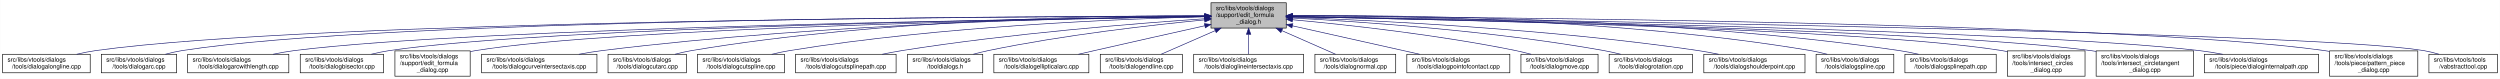
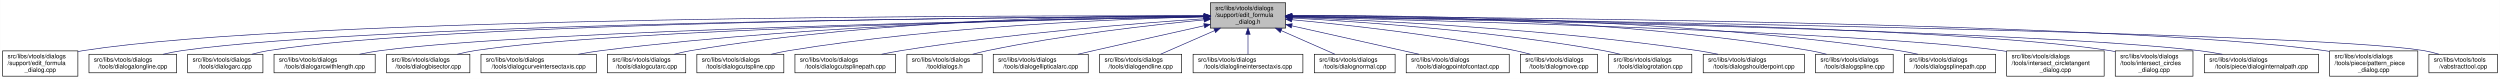
<svg xmlns="http://www.w3.org/2000/svg" xmlns:xlink="http://www.w3.org/1999/xlink" width="4053pt" height="128pt" viewBox="0.00 0.00 4052.50 128.00">
  <g id="graph0" class="graph" transform="scale(1 1) rotate(0) translate(4 124)">
    <polygon fill="white" stroke="transparent" points="-4,4 -4,-124 4048.5,-124 4048.5,4 -4,4" />
    <g id="node1" class="node">
      <g id="a_node1">
        <a xlink:title=" ">
-           <polygon fill="#bfbfbf" stroke="black" points="1959,-78.5 1959,-119.5 2081,-119.5 2081,-78.5 1959,-78.5" />
-           <text text-anchor="start" x="1967" y="-107.5" font-family="Helvetica,sans-Serif" font-size="10.00">src/libs/vtools/dialogs</text>
-           <text text-anchor="start" x="1967" y="-96.5" font-family="Helvetica,sans-Serif" font-size="10.00">/support/edit_formula</text>
-           <text text-anchor="middle" x="2020" y="-85.5" font-family="Helvetica,sans-Serif" font-size="10.00">_dialog.h</text>
+           <polygon fill="#bfbfbf" stroke="black" points="1958,-78.5 1958,-119.5 2080,-119.5 2080,-78.5 1958,-78.5" />
+           <text text-anchor="start" x="1966" y="-107.5" font-family="Helvetica,sans-Serif" font-size="10.00">src/libs/vtools/dialogs</text>
+           <text text-anchor="start" x="1966" y="-96.5" font-family="Helvetica,sans-Serif" font-size="10.00">/support/edit_formula</text>
+           <text text-anchor="middle" x="2019" y="-85.5" font-family="Helvetica,sans-Serif" font-size="10.00">_dialog.h</text>
        </a>
      </g>
    </g>
    <g id="node2" class="node">
      <g id="a_node2">
-         <a xlink:href="../../d6/d5d/dialogalongline_8cpp.html" target="_top" xlink:title=" ">
-           <polygon fill="white" stroke="black" points="0,-6 0,-36 142,-36 142,-6 0,-6" />
-           <text text-anchor="start" x="8" y="-24" font-family="Helvetica,sans-Serif" font-size="10.00">src/libs/vtools/dialogs</text>
-           <text text-anchor="middle" x="71" y="-13" font-family="Helvetica,sans-Serif" font-size="10.00">/tools/dialogalongline.cpp</text>
+         <a xlink:href="../../d7/d8d/edit__formula__dialog_8cpp.html" target="_top" xlink:title=" ">
+           <polygon fill="white" stroke="black" points="0,-0.5 0,-41.5 122,-41.5 122,-0.5 0,-0.5" />
+           <text text-anchor="start" x="8" y="-29.5" font-family="Helvetica,sans-Serif" font-size="10.00">src/libs/vtools/dialogs</text>
+           <text text-anchor="start" x="8" y="-18.5" font-family="Helvetica,sans-Serif" font-size="10.00">/support/edit_formula</text>
+           <text text-anchor="middle" x="61" y="-7.5" font-family="Helvetica,sans-Serif" font-size="10.00">_dialog.cpp</text>
        </a>
      </g>
    </g>
    <g id="edge1" class="edge">
-       <path fill="none" stroke="midnightblue" d="M1948.71,-97.91C1651.25,-97.23 507.92,-91.38 151,-42 140.93,-40.61 130.29,-38.45 120.18,-36.06" />
-       <polygon fill="midnightblue" stroke="midnightblue" points="1948.93,-101.41 1958.94,-97.93 1948.94,-94.41 1948.93,-101.41" />
+       <path fill="none" stroke="midnightblue" d="M1947.44,-98.25C1647.55,-98.94 490.88,-97.85 131,-42 128.13,-41.55 125.21,-41.03 122.27,-40.44" />
+       <polygon fill="midnightblue" stroke="midnightblue" points="1947.76,-101.75 1957.75,-98.23 1947.74,-94.75 1947.76,-101.75" />
    </g>
    <g id="node3" class="node">
      <g id="a_node3">
-         <a xlink:href="../../d1/d37/dialogarc_8cpp.html" target="_top" xlink:title=" ">
-           <polygon fill="white" stroke="black" points="160,-6 160,-36 282,-36 282,-6 160,-6" />
-           <text text-anchor="start" x="168" y="-24" font-family="Helvetica,sans-Serif" font-size="10.00">src/libs/vtools/dialogs</text>
-           <text text-anchor="middle" x="221" y="-13" font-family="Helvetica,sans-Serif" font-size="10.00">/tools/dialogarc.cpp</text>
+         <a xlink:href="../../d6/d5d/dialogalongline_8cpp.html" target="_top" xlink:title=" ">
+           <polygon fill="white" stroke="black" points="140,-6 140,-36 282,-36 282,-6 140,-6" />
+           <text text-anchor="start" x="148" y="-24" font-family="Helvetica,sans-Serif" font-size="10.00">src/libs/vtools/dialogs</text>
+           <text text-anchor="middle" x="211" y="-13" font-family="Helvetica,sans-Serif" font-size="10.00">/tools/dialogalongline.cpp</text>
        </a>
      </g>
    </g>
    <g id="edge2" class="edge">
-       <path fill="none" stroke="midnightblue" d="M1948.44,-98.02C1664.68,-97.75 618.16,-93.23 291,-42 282.13,-40.61 272.8,-38.45 263.94,-36.06" />
-       <polygon fill="midnightblue" stroke="midnightblue" points="1948.61,-101.52 1958.61,-98.03 1948.61,-94.52 1948.61,-101.52" />
+       <path fill="none" stroke="midnightblue" d="M1947.53,-97.71C1664.11,-96.24 618.78,-87.75 291,-42 280.93,-40.59 270.3,-38.43 260.18,-36.04" />
+       <polygon fill="midnightblue" stroke="midnightblue" points="1947.67,-101.21 1957.69,-97.76 1947.7,-94.21 1947.67,-101.21" />
    </g>
    <g id="node4" class="node">
      <g id="a_node4">
-         <a xlink:href="../../d2/d29/dialogarcwithlength_8cpp.html" target="_top" xlink:title=" ">
-           <polygon fill="white" stroke="black" points="300,-6 300,-36 464,-36 464,-6 300,-6" />
+         <a xlink:href="../../d1/d37/dialogarc_8cpp.html" target="_top" xlink:title=" ">
+           <polygon fill="white" stroke="black" points="300,-6 300,-36 422,-36 422,-6 300,-6" />
          <text text-anchor="start" x="308" y="-24" font-family="Helvetica,sans-Serif" font-size="10.00">src/libs/vtools/dialogs</text>
-           <text text-anchor="middle" x="382" y="-13" font-family="Helvetica,sans-Serif" font-size="10.00">/tools/dialogarcwithlength.cpp</text>
+           <text text-anchor="middle" x="361" y="-13" font-family="Helvetica,sans-Serif" font-size="10.00">/tools/dialogarc.cpp</text>
        </a>
      </g>
    </g>
    <g id="edge3" class="edge">
-       <path fill="none" stroke="midnightblue" d="M1948.73,-97.13C1684.94,-93.62 764.22,-78.97 473,-42 461.77,-40.57 449.87,-38.43 438.52,-36.07" />
-       <polygon fill="midnightblue" stroke="midnightblue" points="1948.91,-100.63 1958.95,-97.26 1949,-93.63 1948.91,-100.63" />
+       <path fill="none" stroke="midnightblue" d="M1947.98,-97.79C1679.89,-96.62 729.45,-89.18 431,-42 422.14,-40.6 412.8,-38.44 403.95,-36.04" />
+       <polygon fill="midnightblue" stroke="midnightblue" points="1947.97,-101.29 1957.98,-97.83 1948,-94.29 1947.97,-101.29" />
    </g>
    <g id="node5" class="node">
      <g id="a_node5">
-         <a xlink:href="../../da/dfa/dialogbisector_8cpp.html" target="_top" xlink:title=" ">
-           <polygon fill="white" stroke="black" points="482.5,-6 482.5,-36 617.5,-36 617.5,-6 482.5,-6" />
-           <text text-anchor="start" x="490.5" y="-24" font-family="Helvetica,sans-Serif" font-size="10.00">src/libs/vtools/dialogs</text>
-           <text text-anchor="middle" x="550" y="-13" font-family="Helvetica,sans-Serif" font-size="10.00">/tools/dialogbisector.cpp</text>
+         <a xlink:href="../../d2/d29/dialogarcwithlength_8cpp.html" target="_top" xlink:title=" ">
+           <polygon fill="white" stroke="black" points="440,-6 440,-36 604,-36 604,-6 440,-6" />
+           <text text-anchor="start" x="448" y="-24" font-family="Helvetica,sans-Serif" font-size="10.00">src/libs/vtools/dialogs</text>
+           <text text-anchor="middle" x="522" y="-13" font-family="Helvetica,sans-Serif" font-size="10.00">/tools/dialogarcwithlength.cpp</text>
        </a>
      </g>
    </g>
    <g id="edge4" class="edge">
-       <path fill="none" stroke="midnightblue" d="M1948.46,-97.15C1701.53,-93.88 885.9,-80.37 627,-42 617.44,-40.58 607.35,-38.44 597.73,-36.09" />
-       <polygon fill="midnightblue" stroke="midnightblue" points="1948.7,-100.65 1958.75,-97.28 1948.79,-93.65 1948.7,-100.65" />
+       <path fill="none" stroke="midnightblue" d="M1947.27,-96.82C1698.7,-92.46 875.15,-75.76 613,-42 601.77,-40.55 589.88,-38.4 578.52,-36.04" />
+       <polygon fill="midnightblue" stroke="midnightblue" points="1947.56,-100.32 1957.62,-97 1947.68,-93.32 1947.56,-100.32" />
    </g>
    <g id="node6" class="node">
      <g id="a_node6">
-         <a xlink:href="../../d7/d8d/edit__formula__dialog_8cpp.html" target="_top" xlink:title=" ">
-           <polygon fill="white" stroke="black" points="636,-0.5 636,-41.5 758,-41.5 758,-0.5 636,-0.5" />
-           <text text-anchor="start" x="644" y="-29.5" font-family="Helvetica,sans-Serif" font-size="10.00">src/libs/vtools/dialogs</text>
-           <text text-anchor="start" x="644" y="-18.5" font-family="Helvetica,sans-Serif" font-size="10.00">/support/edit_formula</text>
-           <text text-anchor="middle" x="697" y="-7.5" font-family="Helvetica,sans-Serif" font-size="10.00">_dialog.cpp</text>
+         <a xlink:href="../../da/dfa/dialogbisector_8cpp.html" target="_top" xlink:title=" ">
+           <polygon fill="white" stroke="black" points="622.5,-6 622.5,-36 757.5,-36 757.5,-6 622.5,-6" />
+           <text text-anchor="start" x="630.5" y="-24" font-family="Helvetica,sans-Serif" font-size="10.00">src/libs/vtools/dialogs</text>
+           <text text-anchor="middle" x="690" y="-13" font-family="Helvetica,sans-Serif" font-size="10.00">/tools/dialogbisector.cpp</text>
        </a>
      </g>
    </g>
    <g id="edge5" class="edge">
-       <path fill="none" stroke="midnightblue" d="M1948.73,-97C1718.61,-93.44 997.05,-79.48 767,-42 764.13,-41.53 761.21,-40.99 758.28,-40.38" />
-       <polygon fill="midnightblue" stroke="midnightblue" points="1948.94,-100.51 1958.99,-97.16 1949.04,-93.51 1948.94,-100.51" />
+       <path fill="none" stroke="midnightblue" d="M1947.36,-96.8C1716.91,-92.63 996.3,-77.04 766,-42 756.56,-40.56 746.6,-38.42 737.11,-36.06" />
+       <polygon fill="midnightblue" stroke="midnightblue" points="1947.58,-100.3 1957.64,-96.98 1947.7,-93.31 1947.58,-100.3" />
    </g>
    <g id="node7" class="node">
      <g id="a_node7">
        <a xlink:href="../../dd/d39/dialogcurveintersectaxis_8cpp.html" target="_top" xlink:title=" ">
-           <polygon fill="white" stroke="black" points="776.5,-6 776.5,-36 963.5,-36 963.5,-6 776.5,-6" />
-           <text text-anchor="start" x="784.5" y="-24" font-family="Helvetica,sans-Serif" font-size="10.00">src/libs/vtools/dialogs</text>
-           <text text-anchor="middle" x="870" y="-13" font-family="Helvetica,sans-Serif" font-size="10.00">/tools/dialogcurveintersectaxis.cpp</text>
+           <polygon fill="white" stroke="black" points="775.5,-6 775.5,-36 962.5,-36 962.5,-6 775.5,-6" />
+           <text text-anchor="start" x="783.5" y="-24" font-family="Helvetica,sans-Serif" font-size="10.00">src/libs/vtools/dialogs</text>
+           <text text-anchor="middle" x="869" y="-13" font-family="Helvetica,sans-Serif" font-size="10.00">/tools/dialogcurveintersectaxis.cpp</text>
        </a>
      </g>
    </g>
    <g id="edge6" class="edge">
-       <path fill="none" stroke="midnightblue" d="M1948.84,-97.63C1779.12,-96 1337.47,-87.37 972,-42 959.73,-40.48 946.73,-38.34 934.26,-36.02" />
-       <polygon fill="midnightblue" stroke="midnightblue" points="1948.87,-101.13 1958.9,-97.72 1948.93,-94.13 1948.87,-101.13" />
+       <path fill="none" stroke="midnightblue" d="M1947.84,-97.63C1778.12,-96 1336.47,-87.37 971,-42 958.73,-40.48 945.73,-38.34 933.26,-36.02" />
+       <polygon fill="midnightblue" stroke="midnightblue" points="1947.87,-101.13 1957.9,-97.72 1947.93,-94.13 1947.87,-101.13" />
    </g>
    <g id="node8" class="node">
      <g id="a_node8">
        <a xlink:href="../../d9/d90/dialogcutarc_8cpp.html" target="_top" xlink:title=" ">
-           <polygon fill="white" stroke="black" points="981.5,-6 981.5,-36 1108.5,-36 1108.5,-6 981.5,-6" />
-           <text text-anchor="start" x="989.5" y="-24" font-family="Helvetica,sans-Serif" font-size="10.00">src/libs/vtools/dialogs</text>
-           <text text-anchor="middle" x="1045" y="-13" font-family="Helvetica,sans-Serif" font-size="10.00">/tools/dialogcutarc.cpp</text>
+           <polygon fill="white" stroke="black" points="980.5,-6 980.5,-36 1107.5,-36 1107.5,-6 980.5,-6" />
+           <text text-anchor="start" x="988.5" y="-24" font-family="Helvetica,sans-Serif" font-size="10.00">src/libs/vtools/dialogs</text>
+           <text text-anchor="middle" x="1044" y="-13" font-family="Helvetica,sans-Serif" font-size="10.00">/tools/dialogcutarc.cpp</text>
        </a>
      </g>
    </g>
    <g id="edge7" class="edge">
-       <path fill="none" stroke="midnightblue" d="M1948.78,-98.61C1795.51,-98.84 1423.44,-93.48 1117,-42 1108.17,-40.52 1098.87,-38.38 1090,-36.05" />
-       <polygon fill="midnightblue" stroke="midnightblue" points="1949.01,-102.11 1959,-98.59 1948.99,-95.11 1949.01,-102.11" />
+       <path fill="none" stroke="midnightblue" d="M1947.78,-98.61C1794.51,-98.84 1422.44,-93.48 1116,-42 1107.17,-40.52 1097.87,-38.38 1089,-36.05" />
+       <polygon fill="midnightblue" stroke="midnightblue" points="1948.01,-102.11 1958,-98.59 1947.99,-95.11 1948.01,-102.11" />
    </g>
    <g id="node9" class="node">
      <g id="a_node9">
        <a xlink:href="../../d3/d2e/dialogcutspline_8cpp.html" target="_top" xlink:title=" ">
-           <polygon fill="white" stroke="black" points="1126.5,-6 1126.5,-36 1267.5,-36 1267.5,-6 1126.5,-6" />
-           <text text-anchor="start" x="1134.5" y="-24" font-family="Helvetica,sans-Serif" font-size="10.00">src/libs/vtools/dialogs</text>
-           <text text-anchor="middle" x="1197" y="-13" font-family="Helvetica,sans-Serif" font-size="10.00">/tools/dialogcutspline.cpp</text>
+           <polygon fill="white" stroke="black" points="1125.5,-6 1125.5,-36 1266.5,-36 1266.5,-6 1125.5,-6" />
+           <text text-anchor="start" x="1133.5" y="-24" font-family="Helvetica,sans-Serif" font-size="10.00">src/libs/vtools/dialogs</text>
+           <text text-anchor="middle" x="1196" y="-13" font-family="Helvetica,sans-Serif" font-size="10.00">/tools/dialogcutspline.cpp</text>
        </a>
      </g>
    </g>
    <g id="edge8" class="edge">
-       <path fill="none" stroke="midnightblue" d="M1948.76,-96.73C1815.72,-93.44 1520.84,-81.9 1276,-42 1266.5,-40.45 1256.48,-38.32 1246.88,-36.01" />
-       <polygon fill="midnightblue" stroke="midnightblue" points="1948.74,-100.23 1958.82,-96.97 1948.91,-93.23 1948.74,-100.23" />
+       <path fill="none" stroke="midnightblue" d="M1947.76,-96.73C1814.72,-93.44 1519.84,-81.9 1275,-42 1265.5,-40.45 1255.48,-38.32 1245.88,-36.01" />
+       <polygon fill="midnightblue" stroke="midnightblue" points="1947.74,-100.23 1957.82,-96.97 1947.91,-93.23 1947.74,-100.23" />
    </g>
    <g id="node10" class="node">
      <g id="a_node10">
        <a xlink:href="../../df/d30/dialogcutsplinepath_8cpp.html" target="_top" xlink:title=" ">
-           <polygon fill="white" stroke="black" points="1285.5,-6 1285.5,-36 1448.5,-36 1448.5,-6 1285.5,-6" />
-           <text text-anchor="start" x="1293.5" y="-24" font-family="Helvetica,sans-Serif" font-size="10.00">src/libs/vtools/dialogs</text>
-           <text text-anchor="middle" x="1367" y="-13" font-family="Helvetica,sans-Serif" font-size="10.00">/tools/dialogcutsplinepath.cpp</text>
+           <polygon fill="white" stroke="black" points="1284.5,-6 1284.5,-36 1447.5,-36 1447.5,-6 1284.5,-6" />
+           <text text-anchor="start" x="1292.5" y="-24" font-family="Helvetica,sans-Serif" font-size="10.00">src/libs/vtools/dialogs</text>
+           <text text-anchor="middle" x="1366" y="-13" font-family="Helvetica,sans-Serif" font-size="10.00">/tools/dialogcutsplinepath.cpp</text>
        </a>
      </g>
    </g>
    <g id="edge9" class="edge">
-       <path fill="none" stroke="midnightblue" d="M1948.96,-93.6C1842,-86.37 1633.42,-69.92 1458,-42 1447.62,-40.35 1436.64,-38.24 1426.04,-36.03" />
-       <polygon fill="midnightblue" stroke="midnightblue" points="1948.78,-97.09 1958.99,-94.27 1949.25,-90.11 1948.78,-97.09" />
+       <path fill="none" stroke="midnightblue" d="M1947.96,-93.6C1841,-86.37 1632.42,-69.92 1457,-42 1446.62,-40.35 1435.64,-38.24 1425.04,-36.03" />
+       <polygon fill="midnightblue" stroke="midnightblue" points="1947.78,-97.09 1957.99,-94.27 1948.25,-90.11 1947.78,-97.09" />
    </g>
    <g id="node11" class="node">
      <g id="a_node11">
        <a xlink:href="../../df/ded/tooldialogs_8h.html" target="_top" xlink:title=" ">
-           <polygon fill="white" stroke="black" points="1467,-6 1467,-36 1589,-36 1589,-6 1467,-6" />
-           <text text-anchor="start" x="1475" y="-24" font-family="Helvetica,sans-Serif" font-size="10.00">src/libs/vtools/dialogs</text>
-           <text text-anchor="middle" x="1528" y="-13" font-family="Helvetica,sans-Serif" font-size="10.00">/tooldialogs.h</text>
+           <polygon fill="white" stroke="black" points="1466,-6 1466,-36 1588,-36 1588,-6 1466,-6" />
+           <text text-anchor="start" x="1474" y="-24" font-family="Helvetica,sans-Serif" font-size="10.00">src/libs/vtools/dialogs</text>
+           <text text-anchor="middle" x="1527" y="-13" font-family="Helvetica,sans-Serif" font-size="10.00">/tooldialogs.h</text>
        </a>
      </g>
    </g>
    <g id="edge10" class="edge">
-       <path fill="none" stroke="midnightblue" d="M1948.75,-91.76C1864.42,-83.63 1720.03,-67.39 1598,-42 1590.08,-40.35 1581.75,-38.28 1573.7,-36.09" />
-       <polygon fill="midnightblue" stroke="midnightblue" points="1948.44,-95.24 1958.73,-92.71 1949.11,-88.27 1948.44,-95.24" />
+       <path fill="none" stroke="midnightblue" d="M1947.75,-91.76C1863.42,-83.63 1719.03,-67.39 1597,-42 1589.08,-40.35 1580.75,-38.28 1572.7,-36.09" />
+       <polygon fill="midnightblue" stroke="midnightblue" points="1947.44,-95.24 1957.73,-92.71 1948.11,-88.27 1947.44,-95.24" />
    </g>
    <g id="node12" class="node">
      <g id="a_node12">
        <a xlink:href="../../d9/d68/dialogellipticalarc_8cpp.html" target="_top" xlink:title=" ">
-           <polygon fill="white" stroke="black" points="1607,-6 1607,-36 1761,-36 1761,-6 1607,-6" />
-           <text text-anchor="start" x="1615" y="-24" font-family="Helvetica,sans-Serif" font-size="10.00">src/libs/vtools/dialogs</text>
-           <text text-anchor="middle" x="1684" y="-13" font-family="Helvetica,sans-Serif" font-size="10.00">/tools/dialogellipticalarc.cpp</text>
+           <polygon fill="white" stroke="black" points="1606,-6 1606,-36 1760,-36 1760,-6 1606,-6" />
+           <text text-anchor="start" x="1614" y="-24" font-family="Helvetica,sans-Serif" font-size="10.00">src/libs/vtools/dialogs</text>
+           <text text-anchor="middle" x="1683" y="-13" font-family="Helvetica,sans-Serif" font-size="10.00">/tools/dialogellipticalarc.cpp</text>
        </a>
      </g>
    </g>
    <g id="edge11" class="edge">
-       <path fill="none" stroke="midnightblue" d="M1948.77,-82.21C1898.73,-71.07 1830.24,-55.75 1770,-42 1761.63,-40.09 1752.81,-38.06 1744.13,-36.05" />
-       <polygon fill="midnightblue" stroke="midnightblue" points="1948.32,-85.69 1958.84,-84.45 1949.84,-78.86 1948.32,-85.69" />
+       <path fill="none" stroke="midnightblue" d="M1947.77,-82.21C1897.73,-71.07 1829.24,-55.75 1769,-42 1760.63,-40.09 1751.81,-38.06 1743.13,-36.05" />
+       <polygon fill="midnightblue" stroke="midnightblue" points="1947.32,-85.69 1957.84,-84.45 1948.84,-78.86 1947.32,-85.69" />
    </g>
    <g id="node13" class="node">
      <g id="a_node13">
        <a xlink:href="../../d3/d15/dialogendline_8cpp.html" target="_top" xlink:title=" ">
-           <polygon fill="white" stroke="black" points="1779.5,-6 1779.5,-36 1912.5,-36 1912.5,-6 1779.5,-6" />
-           <text text-anchor="start" x="1787.5" y="-24" font-family="Helvetica,sans-Serif" font-size="10.00">src/libs/vtools/dialogs</text>
-           <text text-anchor="middle" x="1846" y="-13" font-family="Helvetica,sans-Serif" font-size="10.00">/tools/dialogendline.cpp</text>
+           <polygon fill="white" stroke="black" points="1778.5,-6 1778.5,-36 1911.5,-36 1911.5,-6 1778.5,-6" />
+           <text text-anchor="start" x="1786.5" y="-24" font-family="Helvetica,sans-Serif" font-size="10.00">src/libs/vtools/dialogs</text>
+           <text text-anchor="middle" x="1845" y="-13" font-family="Helvetica,sans-Serif" font-size="10.00">/tools/dialogendline.cpp</text>
        </a>
      </g>
    </g>
    <g id="edge12" class="edge">
-       <path fill="none" stroke="midnightblue" d="M1965.7,-74.28C1937.02,-61.76 1902.79,-46.81 1878.3,-36.11" />
-       <polygon fill="midnightblue" stroke="midnightblue" points="1964.63,-77.63 1975.19,-78.43 1967.43,-71.22 1964.63,-77.63" />
+       <path fill="none" stroke="midnightblue" d="M1964.7,-74.28C1936.02,-61.76 1901.79,-46.81 1877.3,-36.11" />
+       <polygon fill="midnightblue" stroke="midnightblue" points="1963.63,-77.63 1974.19,-78.43 1966.43,-71.22 1963.63,-77.63" />
    </g>
    <g id="node14" class="node">
      <g id="a_node14">
        <a xlink:href="../../de/d3c/dialoglineintersectaxis_8cpp.html" target="_top" xlink:title=" ">
-           <polygon fill="white" stroke="black" points="1931,-6 1931,-36 2109,-36 2109,-6 1931,-6" />
-           <text text-anchor="start" x="1939" y="-24" font-family="Helvetica,sans-Serif" font-size="10.00">src/libs/vtools/dialogs</text>
-           <text text-anchor="middle" x="2020" y="-13" font-family="Helvetica,sans-Serif" font-size="10.00">/tools/dialoglineintersectaxis.cpp</text>
+           <polygon fill="white" stroke="black" points="1930,-6 1930,-36 2108,-36 2108,-6 1930,-6" />
+           <text text-anchor="start" x="1938" y="-24" font-family="Helvetica,sans-Serif" font-size="10.00">src/libs/vtools/dialogs</text>
+           <text text-anchor="middle" x="2019" y="-13" font-family="Helvetica,sans-Serif" font-size="10.00">/tools/dialoglineintersectaxis.cpp</text>
        </a>
      </g>
    </g>
    <g id="edge13" class="edge">
-       <path fill="none" stroke="midnightblue" d="M2020,-68.28C2020,-57.25 2020,-45.25 2020,-36.23" />
-       <polygon fill="midnightblue" stroke="midnightblue" points="2016.5,-68.43 2020,-78.43 2023.5,-68.43 2016.5,-68.43" />
+       <path fill="none" stroke="midnightblue" d="M2019,-68.28C2019,-57.25 2019,-45.25 2019,-36.23" />
+       <polygon fill="midnightblue" stroke="midnightblue" points="2015.5,-68.43 2019,-78.43 2022.5,-68.43 2015.5,-68.43" />
    </g>
    <g id="node15" class="node">
      <g id="a_node15">
        <a xlink:href="../../da/df4/dialognormal_8cpp.html" target="_top" xlink:title=" ">
-           <polygon fill="white" stroke="black" points="2127.5,-6 2127.5,-36 2258.5,-36 2258.5,-6 2127.5,-6" />
-           <text text-anchor="start" x="2135.5" y="-24" font-family="Helvetica,sans-Serif" font-size="10.00">src/libs/vtools/dialogs</text>
-           <text text-anchor="middle" x="2193" y="-13" font-family="Helvetica,sans-Serif" font-size="10.00">/tools/dialognormal.cpp</text>
+           <polygon fill="white" stroke="black" points="2126.5,-6 2126.5,-36 2257.5,-36 2257.5,-6 2126.5,-6" />
+           <text text-anchor="start" x="2134.5" y="-24" font-family="Helvetica,sans-Serif" font-size="10.00">src/libs/vtools/dialogs</text>
+           <text text-anchor="middle" x="2192" y="-13" font-family="Helvetica,sans-Serif" font-size="10.00">/tools/dialognormal.cpp</text>
        </a>
      </g>
    </g>
    <g id="edge14" class="edge">
-       <path fill="none" stroke="midnightblue" d="M2073.99,-74.28C2102.5,-61.76 2136.54,-46.81 2160.89,-36.11" />
-       <polygon fill="midnightblue" stroke="midnightblue" points="2072.3,-71.2 2064.55,-78.43 2075.12,-77.61 2072.3,-71.2" />
+       <path fill="none" stroke="midnightblue" d="M2072.99,-74.28C2101.5,-61.76 2135.54,-46.81 2159.89,-36.11" />
+       <polygon fill="midnightblue" stroke="midnightblue" points="2071.3,-71.2 2063.55,-78.43 2074.12,-77.61 2071.3,-71.2" />
    </g>
    <g id="node16" class="node">
      <g id="a_node16">
        <a xlink:href="../../d9/df4/dialogpointofcontact_8cpp.html" target="_top" xlink:title=" ">
-           <polygon fill="white" stroke="black" points="2276.5,-6 2276.5,-36 2443.5,-36 2443.5,-6 2276.5,-6" />
-           <text text-anchor="start" x="2284.5" y="-24" font-family="Helvetica,sans-Serif" font-size="10.00">src/libs/vtools/dialogs</text>
-           <text text-anchor="middle" x="2360" y="-13" font-family="Helvetica,sans-Serif" font-size="10.00">/tools/dialogpointofcontact.cpp</text>
+           <polygon fill="white" stroke="black" points="2275.5,-6 2275.5,-36 2442.5,-36 2442.5,-6 2275.5,-6" />
+           <text text-anchor="start" x="2283.5" y="-24" font-family="Helvetica,sans-Serif" font-size="10.00">src/libs/vtools/dialogs</text>
+           <text text-anchor="middle" x="2359" y="-13" font-family="Helvetica,sans-Serif" font-size="10.00">/tools/dialogpointofcontact.cpp</text>
        </a>
      </g>
    </g>
    <g id="edge15" class="edge">
-       <path fill="none" stroke="midnightblue" d="M2091.1,-82.11C2152.03,-68.49 2238.93,-49.06 2297.3,-36.02" />
-       <polygon fill="midnightblue" stroke="midnightblue" points="2090.17,-78.73 2081.18,-84.32 2091.7,-85.56 2090.17,-78.73" />
+       <path fill="none" stroke="midnightblue" d="M2090.1,-82.11C2151.03,-68.49 2237.93,-49.06 2296.3,-36.02" />
+       <polygon fill="midnightblue" stroke="midnightblue" points="2089.17,-78.73 2080.18,-84.32 2090.7,-85.56 2089.17,-78.73" />
    </g>
    <g id="node17" class="node">
      <g id="a_node17">
        <a xlink:href="../../d2/d51/dialogmove_8cpp.html" target="_top" xlink:title=" ">
-           <polygon fill="white" stroke="black" points="2461.5,-6 2461.5,-36 2586.5,-36 2586.5,-6 2461.5,-6" />
-           <text text-anchor="start" x="2469.5" y="-24" font-family="Helvetica,sans-Serif" font-size="10.00">src/libs/vtools/dialogs</text>
-           <text text-anchor="middle" x="2524" y="-13" font-family="Helvetica,sans-Serif" font-size="10.00">/tools/dialogmove.cpp</text>
+           <polygon fill="white" stroke="black" points="2460.5,-6 2460.5,-36 2585.5,-36 2585.5,-6 2460.5,-6" />
+           <text text-anchor="start" x="2468.5" y="-24" font-family="Helvetica,sans-Serif" font-size="10.00">src/libs/vtools/dialogs</text>
+           <text text-anchor="middle" x="2523" y="-13" font-family="Helvetica,sans-Serif" font-size="10.00">/tools/dialogmove.cpp</text>
        </a>
      </g>
    </g>
    <g id="edge16" class="edge">
-       <path fill="none" stroke="midnightblue" d="M2091.26,-92C2177.5,-84 2326.86,-67.78 2453,-42 2461.16,-40.33 2469.75,-38.22 2478.03,-36" />
-       <polygon fill="midnightblue" stroke="midnightblue" points="2090.7,-88.54 2081.06,-92.94 2091.34,-95.51 2090.7,-88.54" />
+       <path fill="none" stroke="midnightblue" d="M2090.26,-92C2176.5,-84 2325.86,-67.78 2452,-42 2460.16,-40.33 2468.75,-38.22 2477.03,-36" />
+       <polygon fill="midnightblue" stroke="midnightblue" points="2089.7,-88.54 2080.06,-92.94 2090.34,-95.51 2089.7,-88.54" />
    </g>
    <g id="node18" class="node">
      <g id="a_node18">
        <a xlink:href="../../dc/d64/dialogrotation_8cpp.html" target="_top" xlink:title=" ">
-           <polygon fill="white" stroke="black" points="2604.5,-6 2604.5,-36 2739.5,-36 2739.5,-6 2604.5,-6" />
-           <text text-anchor="start" x="2612.5" y="-24" font-family="Helvetica,sans-Serif" font-size="10.00">src/libs/vtools/dialogs</text>
-           <text text-anchor="middle" x="2672" y="-13" font-family="Helvetica,sans-Serif" font-size="10.00">/tools/dialogrotation.cpp</text>
+           <polygon fill="white" stroke="black" points="2603.5,-6 2603.5,-36 2738.5,-36 2738.5,-6 2603.5,-6" />
+           <text text-anchor="start" x="2611.5" y="-24" font-family="Helvetica,sans-Serif" font-size="10.00">src/libs/vtools/dialogs</text>
+           <text text-anchor="middle" x="2671" y="-13" font-family="Helvetica,sans-Serif" font-size="10.00">/tools/dialogrotation.cpp</text>
        </a>
      </g>
    </g>
    <g id="edge17" class="edge">
-       <path fill="none" stroke="midnightblue" d="M2091.65,-94.73C2201.09,-88.91 2416.12,-74.2 2596,-42 2604.86,-40.41 2614.21,-38.32 2623.2,-36.08" />
-       <polygon fill="midnightblue" stroke="midnightblue" points="2091.2,-91.25 2081.4,-95.27 2091.57,-98.24 2091.2,-91.25" />
+       <path fill="none" stroke="midnightblue" d="M2090.65,-94.73C2200.09,-88.91 2415.12,-74.2 2595,-42 2603.86,-40.41 2613.21,-38.32 2622.2,-36.08" />
+       <polygon fill="midnightblue" stroke="midnightblue" points="2090.2,-91.25 2080.4,-95.27 2090.57,-98.24 2090.2,-91.25" />
    </g>
    <g id="node19" class="node">
      <g id="a_node19">
        <a xlink:href="../../d3/d23/dialogshoulderpoint_8cpp.html" target="_top" xlink:title=" ">
-           <polygon fill="white" stroke="black" points="2758,-6 2758,-36 2922,-36 2922,-6 2758,-6" />
-           <text text-anchor="start" x="2766" y="-24" font-family="Helvetica,sans-Serif" font-size="10.00">src/libs/vtools/dialogs</text>
-           <text text-anchor="middle" x="2840" y="-13" font-family="Helvetica,sans-Serif" font-size="10.00">/tools/dialogshoulderpoint.cpp</text>
+           <polygon fill="white" stroke="black" points="2757,-6 2757,-36 2921,-36 2921,-6 2757,-6" />
+           <text text-anchor="start" x="2765" y="-24" font-family="Helvetica,sans-Serif" font-size="10.00">src/libs/vtools/dialogs</text>
+           <text text-anchor="middle" x="2839" y="-13" font-family="Helvetica,sans-Serif" font-size="10.00">/tools/dialogshoulderpoint.cpp</text>
        </a>
      </g>
    </g>
    <g id="edge18" class="edge">
-       <path fill="none" stroke="midnightblue" d="M2091.58,-95.82C2222.64,-91.09 2509.67,-77.32 2749,-42 2759.72,-40.42 2771.06,-38.29 2781.97,-36.02" />
-       <polygon fill="midnightblue" stroke="midnightblue" points="2091.15,-92.33 2081.28,-96.18 2091.4,-99.33 2091.15,-92.33" />
+       <path fill="none" stroke="midnightblue" d="M2090.58,-95.82C2221.64,-91.09 2508.67,-77.32 2748,-42 2758.72,-40.42 2770.06,-38.29 2780.97,-36.02" />
+       <polygon fill="midnightblue" stroke="midnightblue" points="2090.15,-92.33 2080.28,-96.18 2090.4,-99.33 2090.15,-92.33" />
    </g>
    <g id="node20" class="node">
      <g id="a_node20">
        <a xlink:href="../../df/de5/dialogspline_8cpp.html" target="_top" xlink:title=" ">
-           <polygon fill="white" stroke="black" points="2940,-6 2940,-36 3066,-36 3066,-6 2940,-6" />
-           <text text-anchor="start" x="2948" y="-24" font-family="Helvetica,sans-Serif" font-size="10.00">src/libs/vtools/dialogs</text>
-           <text text-anchor="middle" x="3003" y="-13" font-family="Helvetica,sans-Serif" font-size="10.00">/tools/dialogspline.cpp</text>
+           <polygon fill="white" stroke="black" points="2939,-6 2939,-36 3065,-36 3065,-6 2939,-6" />
+           <text text-anchor="start" x="2947" y="-24" font-family="Helvetica,sans-Serif" font-size="10.00">src/libs/vtools/dialogs</text>
+           <text text-anchor="middle" x="3002" y="-13" font-family="Helvetica,sans-Serif" font-size="10.00">/tools/dialogspline.cpp</text>
        </a>
      </g>
    </g>
    <g id="edge19" class="edge">
-       <path fill="none" stroke="midnightblue" d="M2091.56,-98.67C2246.01,-99.01 2621.65,-93.88 2931,-42 2939.83,-40.52 2949.13,-38.38 2958,-36.05" />
-       <polygon fill="midnightblue" stroke="midnightblue" points="2091.28,-95.17 2081.27,-98.64 2091.26,-102.17 2091.28,-95.17" />
+       <path fill="none" stroke="midnightblue" d="M2090.56,-98.67C2245.01,-99.01 2620.65,-93.88 2930,-42 2938.83,-40.52 2948.13,-38.38 2957,-36.05" />
+       <polygon fill="midnightblue" stroke="midnightblue" points="2090.28,-95.17 2080.27,-98.64 2090.26,-102.17 2090.28,-95.17" />
    </g>
    <g id="node21" class="node">
      <g id="a_node21">
        <a xlink:href="../../dc/dc2/dialogsplinepath_8cpp.html" target="_top" xlink:title=" ">
-           <polygon fill="white" stroke="black" points="3084,-6 3084,-36 3232,-36 3232,-6 3084,-6" />
-           <text text-anchor="start" x="3092" y="-24" font-family="Helvetica,sans-Serif" font-size="10.00">src/libs/vtools/dialogs</text>
-           <text text-anchor="middle" x="3158" y="-13" font-family="Helvetica,sans-Serif" font-size="10.00">/tools/dialogsplinepath.cpp</text>
+           <polygon fill="white" stroke="black" points="3083,-6 3083,-36 3231,-36 3231,-6 3083,-6" />
+           <text text-anchor="start" x="3091" y="-24" font-family="Helvetica,sans-Serif" font-size="10.00">src/libs/vtools/dialogs</text>
+           <text text-anchor="middle" x="3157" y="-13" font-family="Helvetica,sans-Serif" font-size="10.00">/tools/dialogsplinepath.cpp</text>
        </a>
      </g>
    </g>
    <g id="edge20" class="edge">
-       <path fill="none" stroke="midnightblue" d="M2091.15,-98.71C2261.85,-99.43 2707.71,-95.54 3075,-42 3085.12,-40.52 3095.81,-38.39 3106.04,-36.06" />
-       <polygon fill="midnightblue" stroke="midnightblue" points="2091.06,-95.21 2081.04,-98.66 2091.02,-102.21 2091.06,-95.21" />
+       <path fill="none" stroke="midnightblue" d="M2090.15,-98.71C2260.85,-99.43 2706.71,-95.54 3074,-42 3084.12,-40.52 3094.81,-38.39 3105.04,-36.06" />
+       <polygon fill="midnightblue" stroke="midnightblue" points="2090.06,-95.21 2080.04,-98.66 2090.02,-102.21 2090.06,-95.21" />
    </g>
    <g id="node22" class="node">
      <g id="a_node22">
-         <a xlink:href="../../d5/de8/intersect__circles__dialog_8cpp.html" target="_top" xlink:title=" ">
-           <polygon fill="white" stroke="black" points="3250,-0.5 3250,-41.5 3376,-41.5 3376,-0.5 3250,-0.5" />
-           <text text-anchor="start" x="3258" y="-29.5" font-family="Helvetica,sans-Serif" font-size="10.00">src/libs/vtools/dialogs</text>
-           <text text-anchor="start" x="3258" y="-18.5" font-family="Helvetica,sans-Serif" font-size="10.00">/tools/intersect_circles</text>
-           <text text-anchor="middle" x="3313" y="-7.5" font-family="Helvetica,sans-Serif" font-size="10.00">_dialog.cpp</text>
+         <a xlink:href="../../d5/d5a/intersect__circletangent__dialog_8cpp.html" target="_top" xlink:title=" ">
+           <polygon fill="white" stroke="black" points="3249,-0.5 3249,-41.5 3407,-41.5 3407,-0.5 3249,-0.5" />
+           <text text-anchor="start" x="3257" y="-29.5" font-family="Helvetica,sans-Serif" font-size="10.00">src/libs/vtools/dialogs</text>
+           <text text-anchor="start" x="3257" y="-18.5" font-family="Helvetica,sans-Serif" font-size="10.00">/tools/intersect_circletangent</text>
+           <text text-anchor="middle" x="3328" y="-7.5" font-family="Helvetica,sans-Serif" font-size="10.00">_dialog.cpp</text>
        </a>
      </g>
    </g>
    <g id="edge21" class="edge">
-       <path fill="none" stroke="midnightblue" d="M2091.39,-96.83C2317.69,-92.81 3017.34,-77.72 3241,-42 3243.95,-41.53 3246.94,-40.98 3249.96,-40.38" />
-       <polygon fill="midnightblue" stroke="midnightblue" points="2091.23,-93.34 2081.29,-97.01 2091.35,-100.34 2091.23,-93.34" />
+       <path fill="none" stroke="midnightblue" d="M2090.32,-96.39C2316.43,-91.04 3015.56,-72.41 3240,-42 3242.95,-41.6 3245.95,-41.15 3248.97,-40.66" />
+       <polygon fill="midnightblue" stroke="midnightblue" points="2090.15,-92.9 2080.23,-96.63 2090.31,-99.9 2090.15,-92.9" />
    </g>
    <g id="node23" class="node">
      <g id="a_node23">
-         <a xlink:href="../../d5/d5a/intersect__circletangent__dialog_8cpp.html" target="_top" xlink:title=" ">
-           <polygon fill="white" stroke="black" points="3394,-0.5 3394,-41.5 3552,-41.5 3552,-0.5 3394,-0.5" />
-           <text text-anchor="start" x="3402" y="-29.5" font-family="Helvetica,sans-Serif" font-size="10.00">src/libs/vtools/dialogs</text>
-           <text text-anchor="start" x="3402" y="-18.5" font-family="Helvetica,sans-Serif" font-size="10.00">/tools/intersect_circletangent</text>
-           <text text-anchor="middle" x="3473" y="-7.5" font-family="Helvetica,sans-Serif" font-size="10.00">_dialog.cpp</text>
+         <a xlink:href="../../d5/de8/intersect__circles__dialog_8cpp.html" target="_top" xlink:title=" ">
+           <polygon fill="white" stroke="black" points="3425,-0.5 3425,-41.5 3551,-41.5 3551,-0.5 3425,-0.5" />
+           <text text-anchor="start" x="3433" y="-29.5" font-family="Helvetica,sans-Serif" font-size="10.00">src/libs/vtools/dialogs</text>
+           <text text-anchor="start" x="3433" y="-18.5" font-family="Helvetica,sans-Serif" font-size="10.00">/tools/intersect_circles</text>
+           <text text-anchor="middle" x="3488" y="-7.5" font-family="Helvetica,sans-Serif" font-size="10.00">_dialog.cpp</text>
        </a>
      </g>
    </g>
    <g id="edge22" class="edge">
-       <path fill="none" stroke="midnightblue" d="M2091.31,-96.79C2334.63,-92.41 3131.2,-75.76 3385,-42 3387.95,-41.61 3390.95,-41.16 3393.97,-40.68" />
-       <polygon fill="midnightblue" stroke="midnightblue" points="2091.1,-93.3 2081.17,-96.97 2091.23,-100.3 2091.1,-93.3" />
+       <path fill="none" stroke="midnightblue" d="M2090.34,-97.31C2337.56,-94.6 3156.55,-82.68 3416,-42 3418.95,-41.54 3421.95,-41 3424.96,-40.4" />
+       <polygon fill="midnightblue" stroke="midnightblue" points="2090.01,-93.82 2080.05,-97.43 2090.09,-100.82 2090.01,-93.82" />
    </g>
    <g id="node24" class="node">
      <g id="a_node24">
        <a xlink:href="../../dc/d82/dialoginternalpath_8cpp.html" target="_top" xlink:title=" ">
          <polygon fill="white" stroke="black" points="3569.5,-6 3569.5,-36 3754.5,-36 3754.5,-6 3569.5,-6" />
          <text text-anchor="start" x="3577.5" y="-24" font-family="Helvetica,sans-Serif" font-size="10.00">src/libs/vtools/dialogs</text>
          <text text-anchor="middle" x="3662" y="-13" font-family="Helvetica,sans-Serif" font-size="10.00">/tools/piece/dialoginternalpath.cpp</text>
        </a>
      </g>
    </g>
    <g id="edge23" class="edge">
-       <path fill="none" stroke="midnightblue" d="M2091.41,-96.91C2354.69,-92.68 3270.71,-75.8 3561,-42 3573.43,-40.55 3586.61,-38.4 3599.21,-36.04" />
-       <polygon fill="midnightblue" stroke="midnightblue" points="2091.16,-93.42 2081.21,-97.08 2091.27,-100.42 2091.16,-93.42" />
+       <path fill="none" stroke="midnightblue" d="M2090.41,-96.9C2353.68,-92.6 3269.68,-75.53 3560,-42 3572.55,-40.55 3585.86,-38.4 3598.58,-36.04" />
+       <polygon fill="midnightblue" stroke="midnightblue" points="2090.15,-93.4 2080.21,-97.06 2090.27,-100.4 2090.15,-93.4" />
    </g>
    <g id="node25" class="node">
      <g id="a_node25">
        <a xlink:href="../../de/d46/pattern__piece__dialog_8cpp.html" target="_top" xlink:title=" ">
          <polygon fill="white" stroke="black" points="3772.5,-0.5 3772.5,-41.5 3915.5,-41.5 3915.5,-0.5 3772.5,-0.5" />
          <text text-anchor="start" x="3780.5" y="-29.5" font-family="Helvetica,sans-Serif" font-size="10.00">src/libs/vtools/dialogs</text>
          <text text-anchor="start" x="3780.5" y="-18.5" font-family="Helvetica,sans-Serif" font-size="10.00">/tools/piece/pattern_piece</text>
          <text text-anchor="middle" x="3844" y="-7.5" font-family="Helvetica,sans-Serif" font-size="10.00">_dialog.cpp</text>
        </a>
      </g>
    </g>
    <g id="edge24" class="edge">
-       <path fill="none" stroke="midnightblue" d="M2091.65,-97.73C2376.99,-96.35 3432.99,-88.15 3764,-42 3766.69,-41.62 3769.43,-41.19 3772.18,-40.72" />
-       <polygon fill="midnightblue" stroke="midnightblue" points="2091.41,-94.23 2081.43,-97.78 2091.44,-101.23 2091.41,-94.23" />
+       <path fill="none" stroke="midnightblue" d="M2090.21,-97.74C2375.01,-96.36 3432.62,-88.2 3764,-42 3766.69,-41.62 3769.43,-41.19 3772.18,-40.72" />
+       <polygon fill="midnightblue" stroke="midnightblue" points="2089.99,-94.24 2080.01,-97.78 2090.03,-101.24 2089.99,-94.24" />
    </g>
    <g id="node26" class="node">
      <g id="a_node26">
        <a xlink:href="../../d9/d4e/vabstracttool_8cpp.html" target="_top" xlink:title=" ">
          <polygon fill="white" stroke="black" points="3933.5,-6 3933.5,-36 4044.5,-36 4044.5,-6 3933.5,-6" />
          <text text-anchor="start" x="3941.5" y="-24" font-family="Helvetica,sans-Serif" font-size="10.00">src/libs/vtools/tools</text>
          <text text-anchor="middle" x="3989" y="-13" font-family="Helvetica,sans-Serif" font-size="10.00">/vabstracttool.cpp</text>
        </a>
      </g>
    </g>
    <g id="edge25" class="edge">
-       <path fill="none" stroke="midnightblue" d="M2091.38,-97.06C2415.63,-92.61 3741.91,-72.7 3925,-42 3933.15,-40.63 3941.7,-38.49 3949.81,-36.1" />
-       <polygon fill="midnightblue" stroke="midnightblue" points="2091.13,-93.56 2081.17,-97.2 2091.22,-100.56 2091.13,-93.56" />
+       <path fill="none" stroke="midnightblue" d="M2090.42,-97.06C2414.84,-92.62 3741.81,-72.72 3925,-42 3933.15,-40.63 3941.7,-38.49 3949.81,-36.1" />
+       <polygon fill="midnightblue" stroke="midnightblue" points="2090.16,-93.56 2080.21,-97.2 2090.25,-100.56 2090.16,-93.56" />
    </g>
  </g>
</svg>
